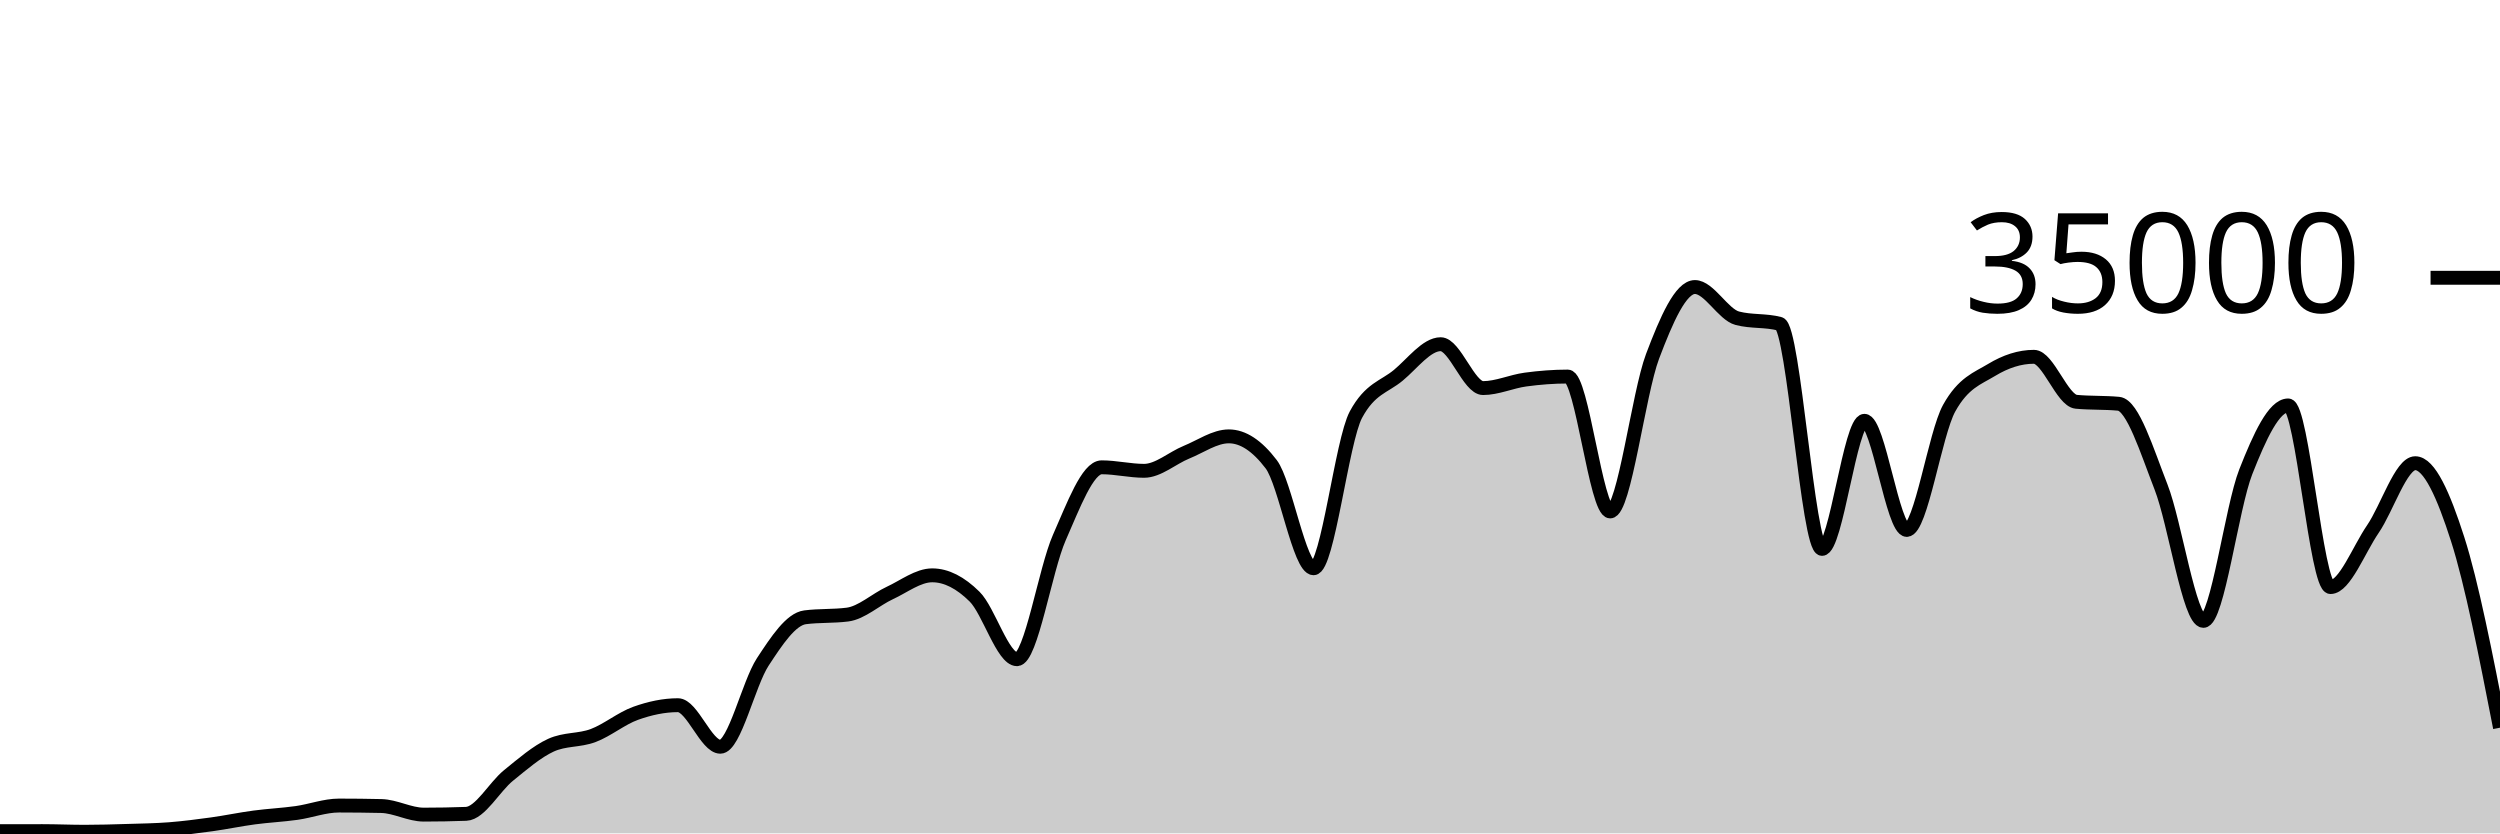
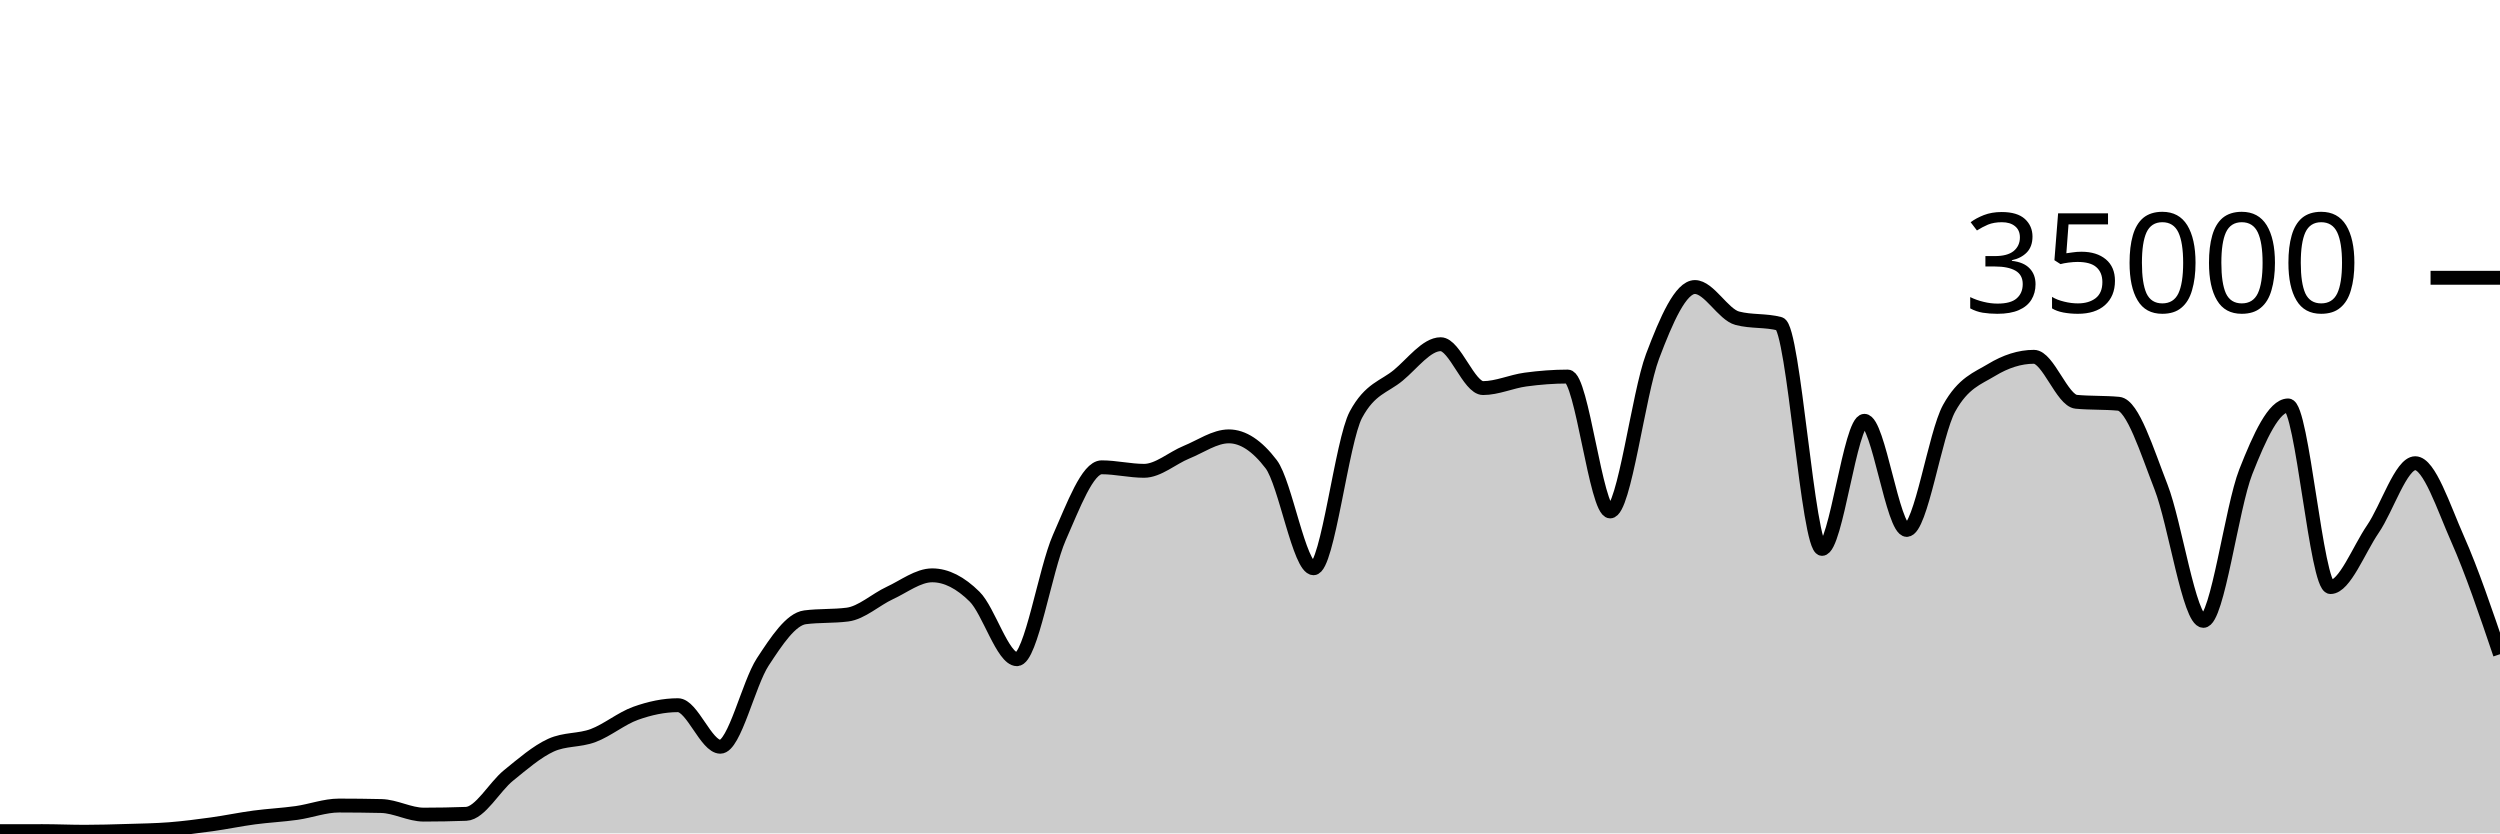
<svg xmlns="http://www.w3.org/2000/svg" viewBox="0 0 180 60">
  <g transform="translate(0,20)">
-     <path class="area" fill="rgba(0, 0, 0, 0.2)" d="M0,39.845C1.017,39.842,2.034,39.84,3.051,39.84C4.068,39.84,5.085,39.887,6.102,39.887C7.119,39.887,8.136,39.856,9.153,39.825C10.169,39.794,11.186,39.781,12.203,39.702C13.22,39.622,14.237,39.49,15.254,39.35C16.271,39.209,17.288,38.994,18.305,38.858C19.322,38.722,20.339,38.676,21.356,38.533C22.373,38.389,23.39,37.999,24.407,37.999C25.424,37.999,26.441,38.011,27.458,38.034C28.475,38.058,29.492,38.653,30.508,38.653C31.525,38.653,32.542,38.634,33.559,38.597C34.576,38.559,35.593,36.659,36.61,35.835C37.627,35.012,38.644,34.124,39.661,33.657C40.678,33.19,41.695,33.34,42.712,32.957C43.729,32.574,44.746,31.723,45.763,31.359C46.78,30.995,47.797,30.774,48.814,30.774C49.831,30.774,50.847,33.766,51.864,33.766C52.881,33.766,53.898,29.22,54.915,27.666C55.932,26.113,56.949,24.574,57.966,24.445C58.983,24.315,60,24.38,61.017,24.25C62.034,24.121,63.051,23.166,64.068,22.695C65.085,22.224,66.102,21.424,67.119,21.424C68.136,21.424,69.153,21.95,70.169,22.957C71.186,23.963,72.203,27.463,73.22,27.463C74.237,27.463,75.254,21.009,76.271,18.706C77.288,16.403,78.305,13.646,79.322,13.646C80.339,13.646,81.356,13.899,82.373,13.899C83.39,13.899,84.407,12.974,85.424,12.56C86.441,12.146,87.458,11.418,88.475,11.418C89.492,11.418,90.508,12.086,91.525,13.423C92.542,14.759,93.559,20.915,94.576,20.915C95.593,20.915,96.61,11.741,97.627,9.853C98.644,7.965,99.661,7.866,100.678,7.021C101.695,6.176,102.712,4.783,103.729,4.783C104.746,4.783,105.763,7.942,106.78,7.942C107.797,7.942,108.814,7.467,109.831,7.329C110.847,7.191,111.864,7.112,112.881,7.112C113.898,7.112,114.915,16.824,115.932,16.824C116.949,16.824,117.966,8.352,118.983,5.659C120,2.966,121.017,0.666,122.034,0.666C123.051,0.666,124.068,2.646,125.085,2.913C126.102,3.18,127.119,3.046,128.136,3.313C129.153,3.58,130.169,19.521,131.186,19.521C132.203,19.521,133.22,10.298,134.237,10.298C135.254,10.298,136.271,18.154,137.288,18.154C138.305,18.154,139.322,11.224,140.339,9.39C141.356,7.556,142.373,7.255,143.39,6.639C144.407,6.022,145.424,5.69,146.441,5.69C147.458,5.69,148.475,8.835,149.492,8.929C150.508,9.024,151.525,8.976,152.542,9.071C153.559,9.165,154.576,12.455,155.593,15.061C156.61,17.666,157.627,24.703,158.644,24.703C159.661,24.703,160.678,16.557,161.695,13.971C162.712,11.386,163.729,9.191,164.746,9.191C165.763,9.191,166.78,22.269,167.797,22.269C168.814,22.269,169.831,19.579,170.847,18.093C171.864,16.606,172.881,13.351,173.898,13.351C174.915,13.351,175.932,15.638,176.949,18.813C177.966,21.987,178.983,27.191,180,32.395L180,40C178.983,40,177.966,40,176.949,40C175.932,40,174.915,40,173.898,40C172.881,40,171.864,40,170.847,40C169.831,40,168.814,40,167.797,40C166.78,40,165.763,40,164.746,40C163.729,40,162.712,40,161.695,40C160.678,40,159.661,40,158.644,40C157.627,40,156.61,40,155.593,40C154.576,40,153.559,40,152.542,40C151.525,40,150.508,40,149.492,40C148.475,40,147.458,40,146.441,40C145.424,40,144.407,40,143.39,40C142.373,40,141.356,40,140.339,40C139.322,40,138.305,40,137.288,40C136.271,40,135.254,40,134.237,40C133.22,40,132.203,40,131.186,40C130.169,40,129.153,40,128.136,40C127.119,40,126.102,40,125.085,40C124.068,40,123.051,40,122.034,40C121.017,40,120,40,118.983,40C117.966,40,116.949,40,115.932,40C114.915,40,113.898,40,112.881,40C111.864,40,110.847,40,109.831,40C108.814,40,107.797,40,106.78,40C105.763,40,104.746,40,103.729,40C102.712,40,101.695,40,100.678,40C99.661,40,98.644,40,97.627,40C96.61,40,95.593,40,94.576,40C93.559,40,92.542,40,91.525,40C90.508,40,89.492,40,88.475,40C87.458,40,86.441,40,85.424,40C84.407,40,83.39,40,82.373,40C81.356,40,80.339,40,79.322,40C78.305,40,77.288,40,76.271,40C75.254,40,74.237,40,73.22,40C72.203,40,71.186,40,70.169,40C69.153,40,68.136,40,67.119,40C66.102,40,65.085,40,64.068,40C63.051,40,62.034,40,61.017,40C60,40,58.983,40,57.966,40C56.949,40,55.932,40,54.915,40C53.898,40,52.881,40,51.864,40C50.847,40,49.831,40,48.814,40C47.797,40,46.78,40,45.763,40C44.746,40,43.729,40,42.712,40C41.695,40,40.678,40,39.661,40C38.644,40,37.627,40,36.61,40C35.593,40,34.576,40,33.559,40C32.542,40,31.525,40,30.508,40C29.492,40,28.475,40,27.458,40C26.441,40,25.424,40,24.407,40C23.39,40,22.373,40,21.356,40C20.339,40,19.322,40,18.305,40C17.288,40,16.271,40,15.254,40C14.237,40,13.22,40,12.203,40C11.186,40,10.169,40,9.153,40C8.136,40,7.119,40,6.102,40C5.085,40,4.068,40,3.051,40C2.034,40,1.017,40,0,40Z" />
-     <path class="line" stroke="black" fill="none" d="M0,39.845C1.017,39.842,2.034,39.84,3.051,39.84C4.068,39.84,5.085,39.887,6.102,39.887C7.119,39.887,8.136,39.856,9.153,39.825C10.169,39.794,11.186,39.781,12.203,39.702C13.22,39.622,14.237,39.49,15.254,39.35C16.271,39.209,17.288,38.994,18.305,38.858C19.322,38.722,20.339,38.676,21.356,38.533C22.373,38.389,23.39,37.999,24.407,37.999C25.424,37.999,26.441,38.011,27.458,38.034C28.475,38.058,29.492,38.653,30.508,38.653C31.525,38.653,32.542,38.634,33.559,38.597C34.576,38.559,35.593,36.659,36.61,35.835C37.627,35.012,38.644,34.124,39.661,33.657C40.678,33.19,41.695,33.34,42.712,32.957C43.729,32.574,44.746,31.723,45.763,31.359C46.78,30.995,47.797,30.774,48.814,30.774C49.831,30.774,50.847,33.766,51.864,33.766C52.881,33.766,53.898,29.22,54.915,27.666C55.932,26.113,56.949,24.574,57.966,24.445C58.983,24.315,60,24.38,61.017,24.25C62.034,24.121,63.051,23.166,64.068,22.695C65.085,22.224,66.102,21.424,67.119,21.424C68.136,21.424,69.153,21.95,70.169,22.957C71.186,23.963,72.203,27.463,73.22,27.463C74.237,27.463,75.254,21.009,76.271,18.706C77.288,16.403,78.305,13.646,79.322,13.646C80.339,13.646,81.356,13.899,82.373,13.899C83.39,13.899,84.407,12.974,85.424,12.56C86.441,12.146,87.458,11.418,88.475,11.418C89.492,11.418,90.508,12.086,91.525,13.423C92.542,14.759,93.559,20.915,94.576,20.915C95.593,20.915,96.61,11.741,97.627,9.853C98.644,7.965,99.661,7.866,100.678,7.021C101.695,6.176,102.712,4.783,103.729,4.783C104.746,4.783,105.763,7.942,106.78,7.942C107.797,7.942,108.814,7.467,109.831,7.329C110.847,7.191,111.864,7.112,112.881,7.112C113.898,7.112,114.915,16.824,115.932,16.824C116.949,16.824,117.966,8.352,118.983,5.659C120,2.966,121.017,0.666,122.034,0.666C123.051,0.666,124.068,2.646,125.085,2.913C126.102,3.18,127.119,3.046,128.136,3.313C129.153,3.58,130.169,19.521,131.186,19.521C132.203,19.521,133.22,10.298,134.237,10.298C135.254,10.298,136.271,18.154,137.288,18.154C138.305,18.154,139.322,11.224,140.339,9.39C141.356,7.556,142.373,7.255,143.39,6.639C144.407,6.022,145.424,5.69,146.441,5.69C147.458,5.69,148.475,8.835,149.492,8.929C150.508,9.024,151.525,8.976,152.542,9.071C153.559,9.165,154.576,12.455,155.593,15.061C156.61,17.666,157.627,24.703,158.644,24.703C159.661,24.703,160.678,16.557,161.695,13.971C162.712,11.386,163.729,9.191,164.746,9.191C165.763,9.191,166.78,22.269,167.797,22.269C168.814,22.269,169.831,19.579,170.847,18.093C171.864,16.606,172.881,13.351,173.898,13.351C174.915,13.351,175.932,15.638,176.949,18.813C177.966,21.987,178.983,27.191,180,32.395" />
+     <path class="area" fill="rgba(0, 0, 0, 0.2)" d="M0,39.845C1.017,39.842,2.034,39.84,3.051,39.84C4.068,39.84,5.085,39.887,6.102,39.887C7.119,39.887,8.136,39.856,9.153,39.825C10.169,39.794,11.186,39.781,12.203,39.702C13.22,39.622,14.237,39.49,15.254,39.35C16.271,39.209,17.288,38.994,18.305,38.858C19.322,38.722,20.339,38.676,21.356,38.533C22.373,38.389,23.39,37.999,24.407,37.999C25.424,37.999,26.441,38.011,27.458,38.034C28.475,38.058,29.492,38.653,30.508,38.653C31.525,38.653,32.542,38.634,33.559,38.597C34.576,38.559,35.593,36.659,36.61,35.835C37.627,35.012,38.644,34.124,39.661,33.657C40.678,33.19,41.695,33.34,42.712,32.957C43.729,32.574,44.746,31.723,45.763,31.359C46.78,30.995,47.797,30.774,48.814,30.774C49.831,30.774,50.847,33.766,51.864,33.766C52.881,33.766,53.898,29.22,54.915,27.666C55.932,26.113,56.949,24.574,57.966,24.445C58.983,24.315,60,24.38,61.017,24.25C62.034,24.121,63.051,23.166,64.068,22.695C65.085,22.224,66.102,21.424,67.119,21.424C68.136,21.424,69.153,21.95,70.169,22.957C71.186,23.963,72.203,27.463,73.22,27.463C74.237,27.463,75.254,21.009,76.271,18.706C77.288,16.403,78.305,13.646,79.322,13.646C80.339,13.646,81.356,13.899,82.373,13.899C83.39,13.899,84.407,12.974,85.424,12.56C86.441,12.146,87.458,11.418,88.475,11.418C89.492,11.418,90.508,12.086,91.525,13.423C92.542,14.759,93.559,20.915,94.576,20.915C95.593,20.915,96.61,11.741,97.627,9.853C98.644,7.965,99.661,7.866,100.678,7.021C101.695,6.176,102.712,4.783,103.729,4.783C104.746,4.783,105.763,7.942,106.78,7.942C107.797,7.942,108.814,7.467,109.831,7.329C110.847,7.191,111.864,7.112,112.881,7.112C113.898,7.112,114.915,16.824,115.932,16.824C116.949,16.824,117.966,8.352,118.983,5.659C120,2.966,121.017,0.666,122.034,0.666C123.051,0.666,124.068,2.646,125.085,2.913C126.102,3.18,127.119,3.046,128.136,3.313C129.153,3.58,130.169,19.521,131.186,19.521C132.203,19.521,133.22,10.298,134.237,10.298C135.254,10.298,136.271,18.154,137.288,18.154C138.305,18.154,139.322,11.224,140.339,9.39C141.356,7.556,142.373,7.255,143.39,6.639C144.407,6.022,145.424,5.69,146.441,5.69C147.458,5.69,148.475,8.835,149.492,8.929C150.508,9.024,151.525,8.976,152.542,9.071C153.559,9.165,154.576,12.455,155.593,15.061C156.61,17.666,157.627,24.703,158.644,24.703C159.661,24.703,160.678,16.557,161.695,13.971C162.712,11.386,163.729,9.191,164.746,9.191C165.763,9.191,166.78,22.269,167.797,22.269C168.814,22.269,169.831,19.579,170.847,18.093C171.864,16.606,172.881,13.351,173.898,13.351C174.915,13.351,175.932,16.521,176.949,18.813C177.966,21.105,178.983,24.104,180,27.103L180,40C178.983,40,177.966,40,176.949,40C175.932,40,174.915,40,173.898,40C172.881,40,171.864,40,170.847,40C169.831,40,168.814,40,167.797,40C166.78,40,165.763,40,164.746,40C163.729,40,162.712,40,161.695,40C160.678,40,159.661,40,158.644,40C157.627,40,156.61,40,155.593,40C154.576,40,153.559,40,152.542,40C151.525,40,150.508,40,149.492,40C148.475,40,147.458,40,146.441,40C145.424,40,144.407,40,143.39,40C142.373,40,141.356,40,140.339,40C139.322,40,138.305,40,137.288,40C136.271,40,135.254,40,134.237,40C133.22,40,132.203,40,131.186,40C130.169,40,129.153,40,128.136,40C127.119,40,126.102,40,125.085,40C124.068,40,123.051,40,122.034,40C121.017,40,120,40,118.983,40C117.966,40,116.949,40,115.932,40C114.915,40,113.898,40,112.881,40C111.864,40,110.847,40,109.831,40C108.814,40,107.797,40,106.78,40C105.763,40,104.746,40,103.729,40C102.712,40,101.695,40,100.678,40C99.661,40,98.644,40,97.627,40C96.61,40,95.593,40,94.576,40C93.559,40,92.542,40,91.525,40C90.508,40,89.492,40,88.475,40C87.458,40,86.441,40,85.424,40C84.407,40,83.39,40,82.373,40C81.356,40,80.339,40,79.322,40C78.305,40,77.288,40,76.271,40C75.254,40,74.237,40,73.22,40C72.203,40,71.186,40,70.169,40C69.153,40,68.136,40,67.119,40C66.102,40,65.085,40,64.068,40C63.051,40,62.034,40,61.017,40C60,40,58.983,40,57.966,40C56.949,40,55.932,40,54.915,40C53.898,40,52.881,40,51.864,40C50.847,40,49.831,40,48.814,40C47.797,40,46.78,40,45.763,40C44.746,40,43.729,40,42.712,40C41.695,40,40.678,40,39.661,40C38.644,40,37.627,40,36.61,40C35.593,40,34.576,40,33.559,40C32.542,40,31.525,40,30.508,40C29.492,40,28.475,40,27.458,40C26.441,40,25.424,40,24.407,40C23.39,40,22.373,40,21.356,40C20.339,40,19.322,40,18.305,40C17.288,40,16.271,40,15.254,40C14.237,40,13.22,40,12.203,40C11.186,40,10.169,40,9.153,40C8.136,40,7.119,40,6.102,40C5.085,40,4.068,40,3.051,40C2.034,40,1.017,40,0,40Z" />
+     <path class="line" stroke="black" fill="none" d="M0,39.845C1.017,39.842,2.034,39.84,3.051,39.84C4.068,39.84,5.085,39.887,6.102,39.887C7.119,39.887,8.136,39.856,9.153,39.825C10.169,39.794,11.186,39.781,12.203,39.702C13.22,39.622,14.237,39.49,15.254,39.35C16.271,39.209,17.288,38.994,18.305,38.858C19.322,38.722,20.339,38.676,21.356,38.533C22.373,38.389,23.39,37.999,24.407,37.999C25.424,37.999,26.441,38.011,27.458,38.034C28.475,38.058,29.492,38.653,30.508,38.653C31.525,38.653,32.542,38.634,33.559,38.597C34.576,38.559,35.593,36.659,36.61,35.835C37.627,35.012,38.644,34.124,39.661,33.657C40.678,33.19,41.695,33.34,42.712,32.957C43.729,32.574,44.746,31.723,45.763,31.359C46.78,30.995,47.797,30.774,48.814,30.774C49.831,30.774,50.847,33.766,51.864,33.766C52.881,33.766,53.898,29.22,54.915,27.666C55.932,26.113,56.949,24.574,57.966,24.445C58.983,24.315,60,24.38,61.017,24.25C62.034,24.121,63.051,23.166,64.068,22.695C65.085,22.224,66.102,21.424,67.119,21.424C68.136,21.424,69.153,21.95,70.169,22.957C71.186,23.963,72.203,27.463,73.22,27.463C74.237,27.463,75.254,21.009,76.271,18.706C77.288,16.403,78.305,13.646,79.322,13.646C80.339,13.646,81.356,13.899,82.373,13.899C83.39,13.899,84.407,12.974,85.424,12.56C86.441,12.146,87.458,11.418,88.475,11.418C89.492,11.418,90.508,12.086,91.525,13.423C92.542,14.759,93.559,20.915,94.576,20.915C95.593,20.915,96.61,11.741,97.627,9.853C98.644,7.965,99.661,7.866,100.678,7.021C101.695,6.176,102.712,4.783,103.729,4.783C104.746,4.783,105.763,7.942,106.78,7.942C107.797,7.942,108.814,7.467,109.831,7.329C110.847,7.191,111.864,7.112,112.881,7.112C113.898,7.112,114.915,16.824,115.932,16.824C116.949,16.824,117.966,8.352,118.983,5.659C120,2.966,121.017,0.666,122.034,0.666C123.051,0.666,124.068,2.646,125.085,2.913C126.102,3.18,127.119,3.046,128.136,3.313C129.153,3.58,130.169,19.521,131.186,19.521C132.203,19.521,133.22,10.298,134.237,10.298C135.254,10.298,136.271,18.154,137.288,18.154C138.305,18.154,139.322,11.224,140.339,9.39C141.356,7.556,142.373,7.255,143.39,6.639C144.407,6.022,145.424,5.69,146.441,5.69C147.458,5.69,148.475,8.835,149.492,8.929C150.508,9.024,151.525,8.976,152.542,9.071C153.559,9.165,154.576,12.455,155.593,15.061C156.61,17.666,157.627,24.703,158.644,24.703C159.661,24.703,160.678,16.557,161.695,13.971C162.712,11.386,163.729,9.191,164.746,9.191C165.763,9.191,166.78,22.269,167.797,22.269C168.814,22.269,169.831,19.579,170.847,18.093C171.864,16.606,172.881,13.351,173.898,13.351C174.915,13.351,175.932,16.521,176.949,18.813C177.966,21.105,178.983,24.104,180,27.103" />
    <path class="axis-ceiling" stroke-width="1" stroke="black" fill="none" d="M175,0L180,0" />
    <text class="axis-ceiling-label" font-family="sans-serif" text-anchor="end" font-size="10px" x="170" y="2.5">35000</text>
  </g>
</svg>
